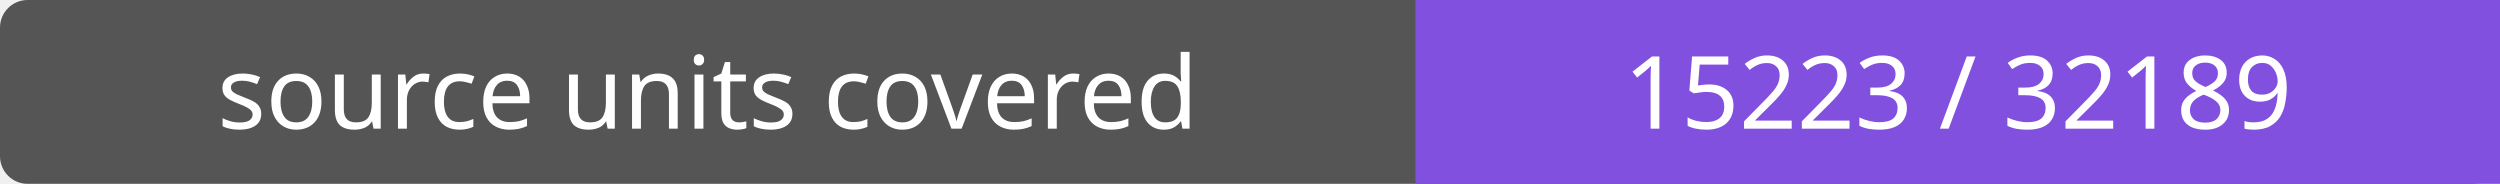
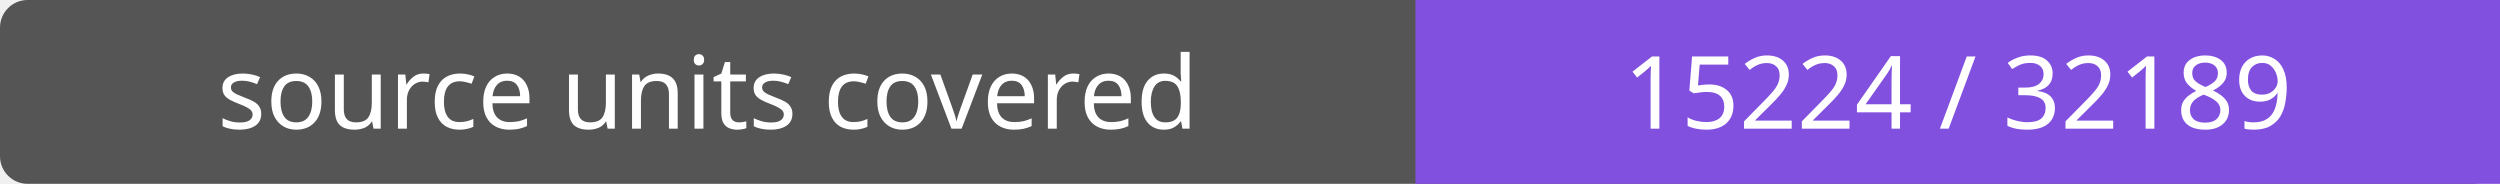
- <svg xmlns="http://www.w3.org/2000/svg" width="272" height="20" role="img" aria-label="source units covered: 15223 / 32189">
+ <svg xmlns="http://www.w3.org/2000/svg" width="272" height="20" role="img" aria-label="source units covered: 15224 / 32189">
  <rect width="272" height="20" rx="3" fill="#555" />
  <path fill="#8250df" d="M154 0h118v20H154z" />
  <g fill="#fff" text-anchor="middle" font-family="Verdana,sans-serif" font-size="11">
    <text x="77.0" y="14">source units covered</text>
-     <text x="213.0" y="14">15223 / 32189</text>
+     <text x="213.0" y="14">15224 / 32189</text>
  </g>
</svg>
